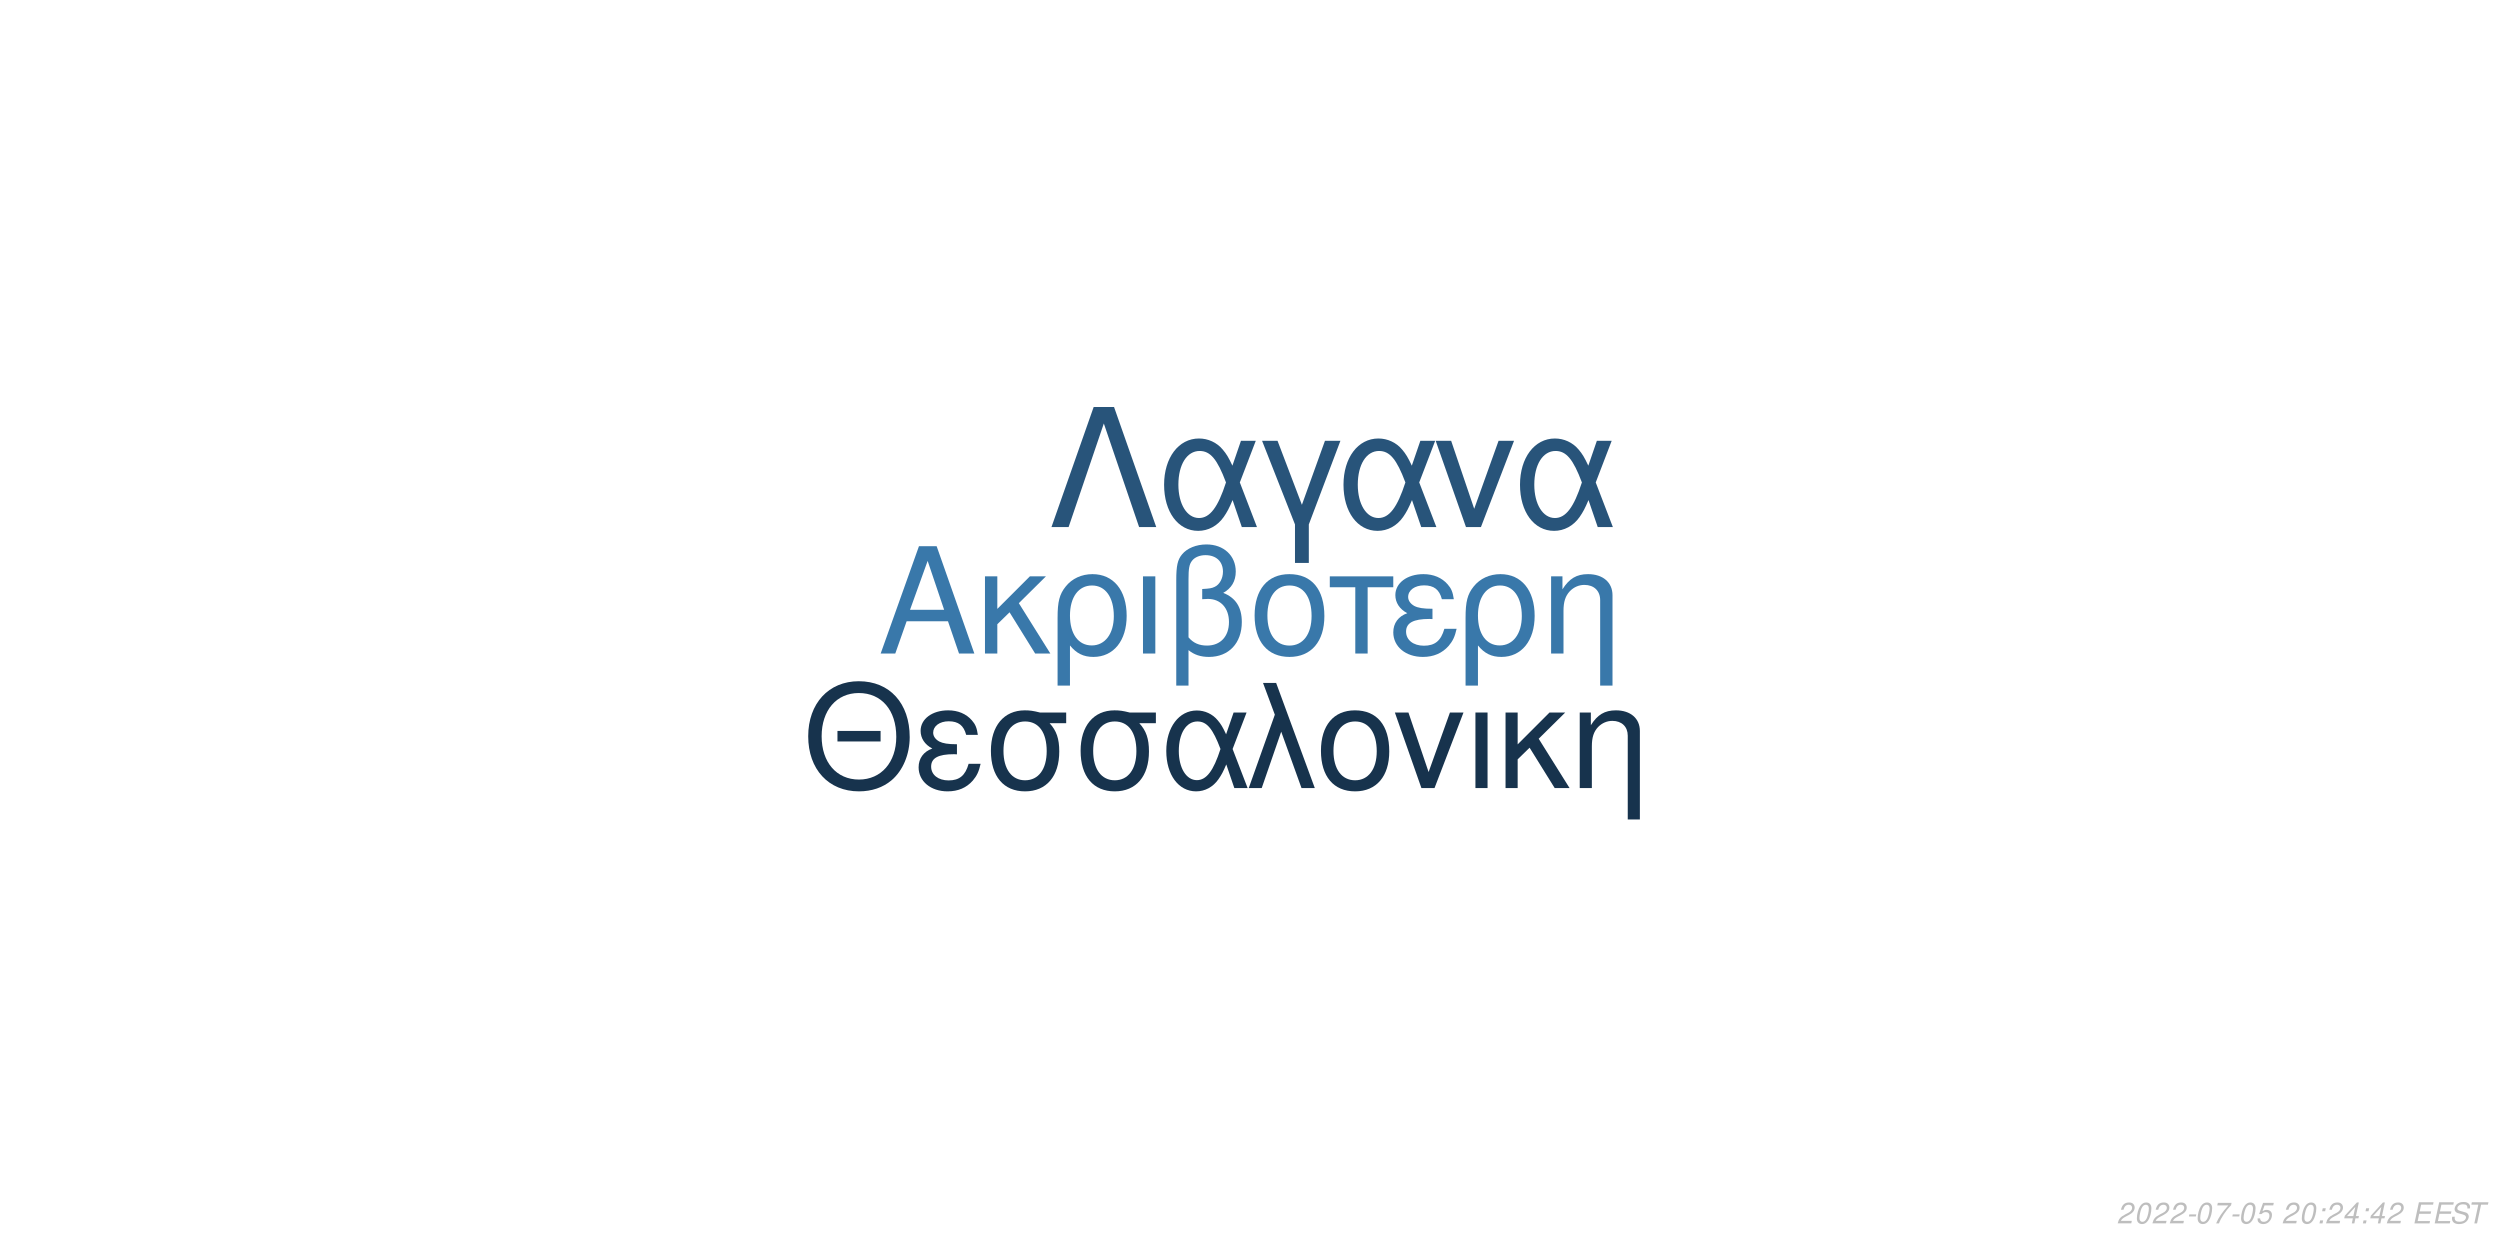
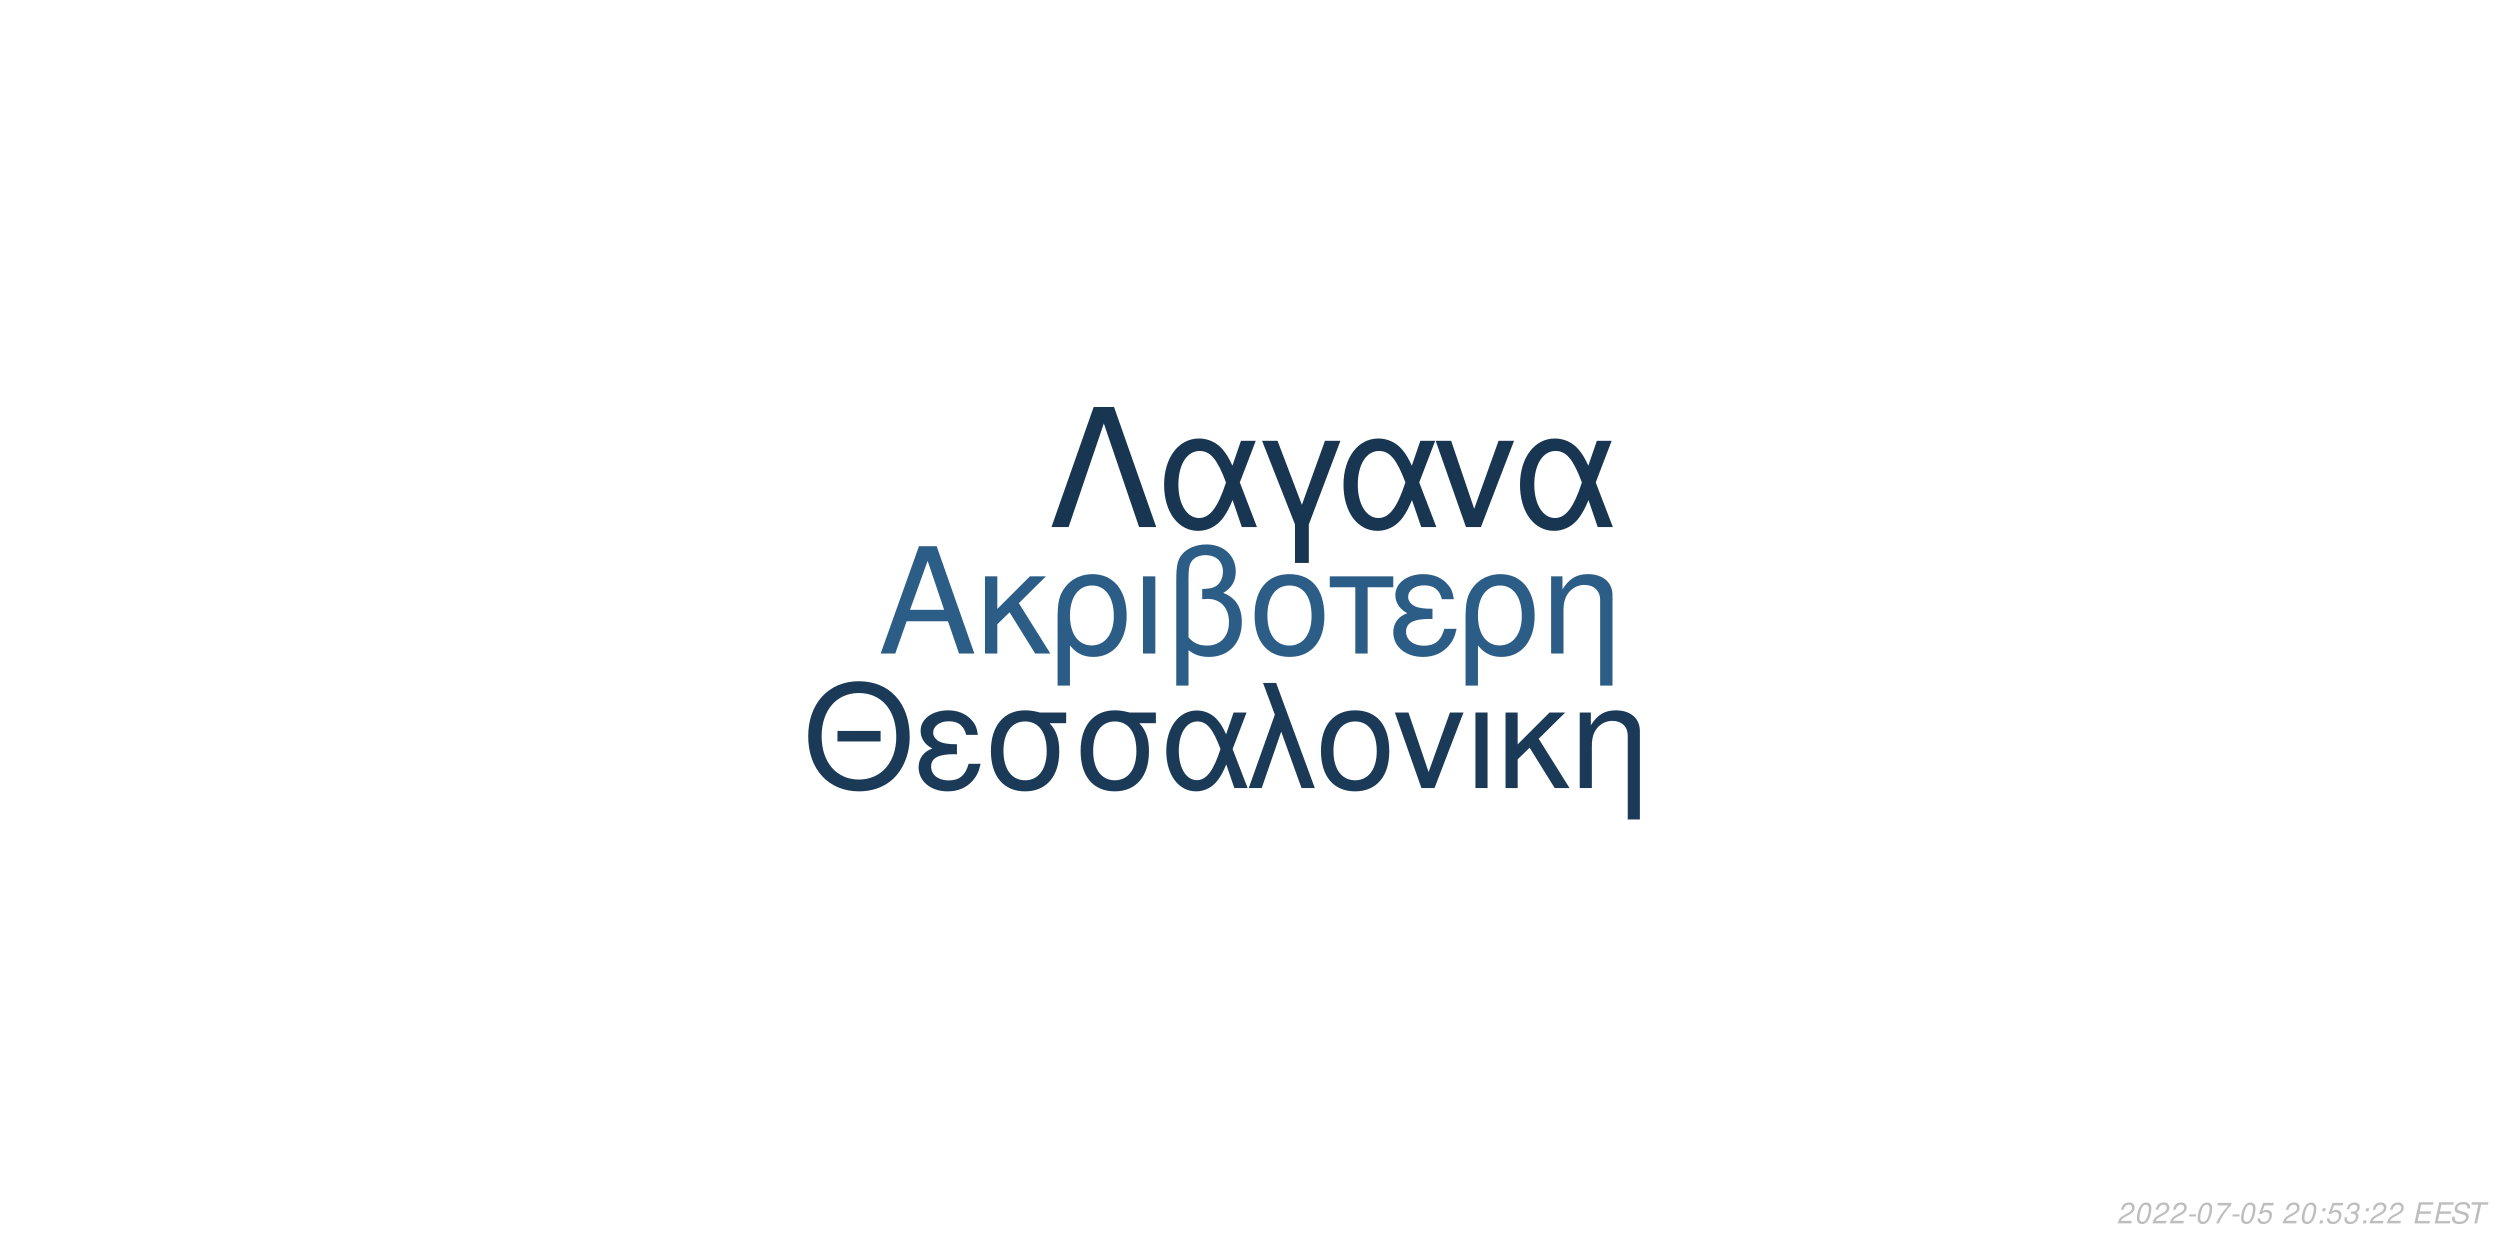
<svg xmlns="http://www.w3.org/2000/svg" xmlns:xlink="http://www.w3.org/1999/xlink" width="864pt" height="432pt" viewBox="0 0 864 432" version="1.1">
  <defs>
    <g>
      <symbol overflow="visible" id="glyph0-0">
        <path style="stroke:none;" d="" />
      </symbol>
      <symbol overflow="visible" id="glyph0-1">
        <path style="stroke:none;" d="M 24.125 -11.141 L 27.938 0 L 33.234 0 L 20.203 -37.094 L 14.094 -37.094 L 0.859 0 L 5.906 0 L 9.828 -11.141 Z M 22.797 -15.109 L 11 -15.109 L 17.094 -32.016 Z M 22.797 -15.109 " />
      </symbol>
      <symbol overflow="visible" id="glyph0-2">
        <path style="stroke:none;" d="M 7.172 -15.422 L 7.172 -26.672 L 2.906 -26.672 L 2.906 0 L 7.172 0 L 7.172 -10.125 L 11.406 -14.25 L 20.25 0 L 25.5 0 L 14.609 -17.406 L 23.969 -26.672 L 18.422 -26.672 Z M 7.172 -15.422 " />
      </symbol>
      <symbol overflow="visible" id="glyph0-3">
        <path style="stroke:none;" d="M 3 11.094 L 7.281 11.094 L 7.281 -2.797 C 9.516 -0.047 11.953 1.172 15.375 1.172 C 22.344 1.172 26.875 -4.422 26.875 -13.031 C 26.875 -21.891 22.297 -27.438 15.062 -27.438 C 11.297 -27.438 7.984 -25.906 5.797 -23.156 C 3.672 -20.516 3 -17.969 3 -12.359 Z M 14.906 -23.516 C 19.547 -23.516 22.438 -19.438 22.438 -12.922 C 22.438 -6.812 19.391 -2.797 14.812 -2.797 C 10.172 -2.797 7.281 -6.766 7.281 -13.125 C 7.281 -19.484 10.234 -23.516 14.906 -23.516 Z M 14.906 -23.516 " />
      </symbol>
      <symbol overflow="visible" id="glyph0-4">
        <path style="stroke:none;" d="M 3.516 0 L 7.781 0 L 7.781 -26.672 L 3.516 -26.672 Z M 3.516 0 " />
      </symbol>
      <symbol overflow="visible" id="glyph0-5">
        <path style="stroke:none;" d="M 4.016 11.094 L 8.25 11.094 L 8.25 -1.172 C 10.172 0.406 12.422 1.172 15.312 1.172 C 22.188 1.172 26.672 -3.609 26.672 -10.891 C 26.672 -15.984 24.578 -19.234 20.25 -20.969 C 23.109 -22.547 24.578 -25.031 24.578 -28.344 C 24.578 -33.844 20.406 -37.703 14.453 -37.703 C 10.938 -37.703 7.734 -36.391 6 -34.25 C 4.484 -32.422 4.016 -30.328 4.016 -25.391 Z M 8.25 -25.656 C 8.25 -29.359 8.5 -30.844 9.469 -32.062 C 10.375 -33.281 12.156 -34 14.094 -34 C 17.812 -34 20.156 -31.812 20.156 -28.297 C 20.156 -25.953 18.984 -23.812 17.297 -23.047 C 16.281 -22.547 15.469 -22.438 12.984 -22.297 L 12.984 -18.781 C 13.734 -18.828 14.344 -18.875 14.969 -18.875 C 19.344 -18.875 22.234 -15.719 22.234 -10.891 C 22.234 -5.906 19.281 -2.75 14.656 -2.75 C 11.953 -2.75 9.922 -3.609 8.25 -5.594 Z M 8.25 -25.656 " />
      </symbol>
      <symbol overflow="visible" id="glyph0-6">
        <path style="stroke:none;" d="M 14.094 -27.438 C 6.562 -27.438 2.094 -22.094 2.094 -13.125 C 2.094 -4.125 6.562 1.172 14.141 1.172 C 21.672 1.172 26.203 -4.172 26.203 -12.922 C 26.203 -22.188 21.828 -27.438 14.094 -27.438 Z M 14.141 -23.516 C 18.938 -23.516 21.781 -19.594 21.781 -12.984 C 21.781 -6.672 18.828 -2.75 14.141 -2.75 C 9.422 -2.75 6.516 -6.672 6.516 -13.125 C 6.516 -19.594 9.422 -23.516 14.141 -23.516 Z M 14.141 -23.516 " />
      </symbol>
      <symbol overflow="visible" id="glyph0-7">
        <path style="stroke:none;" d="M 7.891 0 L 12.156 0 L 12.156 -22.906 L 21.016 -22.906 L 21.016 -26.672 L -0.922 -26.672 L -0.922 -22.906 L 7.891 -22.906 Z M 7.891 0 " />
      </symbol>
      <symbol overflow="visible" id="glyph0-8">
        <path style="stroke:none;" d="M 14.562 -15.469 C 11.344 -15.469 9.562 -15.781 8.297 -16.438 C 6.922 -17.203 6.156 -18.328 6.156 -19.547 C 6.156 -21.891 8.453 -23.562 11.656 -23.562 C 15.062 -23.562 16.953 -22.094 17.812 -18.781 L 21.938 -18.781 C 21.578 -21.266 21.062 -22.5 19.797 -23.922 C 17.812 -26.203 14.906 -27.438 11.453 -27.438 C 5.797 -27.438 1.734 -24.375 1.734 -20.203 C 1.734 -17.609 3.156 -15.375 5.859 -13.938 C 2.797 -12.875 1.016 -10.484 1.016 -7.328 C 1.016 -2.391 5.297 1.172 11.25 1.172 C 14.969 1.172 17.906 -0.109 20.156 -2.641 C 21.578 -4.328 22.297 -5.797 22.906 -8.547 L 18.672 -8.547 C 17.5 -4.422 15.422 -2.703 11.609 -2.703 C 7.938 -2.703 5.438 -4.688 5.438 -7.578 C 5.438 -10.578 7.938 -11.953 13.484 -11.953 C 13.641 -11.953 14.094 -11.953 14.562 -11.906 Z M 14.562 -15.469 " />
      </symbol>
      <symbol overflow="visible" id="glyph0-9">
        <path style="stroke:none;" d="M 3.562 -26.672 L 3.562 0 L 7.844 0 L 7.844 -14.703 C 7.844 -17.906 8.5 -19.891 10.031 -21.531 C 11.406 -22.953 13.188 -23.719 15.062 -23.719 C 18.375 -23.719 20.516 -21.672 20.516 -18.469 L 20.516 11.094 L 24.781 11.094 L 24.781 -20.156 C 24.781 -24.578 21.469 -27.438 16.328 -27.438 C 12.359 -27.438 9.828 -25.906 7.484 -22.188 L 7.484 -26.672 Z M 3.562 -26.672 " />
      </symbol>
      <symbol overflow="visible" id="glyph1-0">
        <path style="stroke:none;" d="" />
      </symbol>
      <symbol overflow="visible" id="glyph1-1">
        <path style="stroke:none;" d="M 26.859 -19.734 L 11.953 -19.734 L 11.953 -16.094 L 26.859 -16.094 Z M 19.328 -36.922 C 8.922 -36.922 1.844 -29.25 1.844 -17.891 C 1.844 -6.484 8.875 1.141 19.391 1.141 C 23.812 1.141 27.703 -0.203 30.641 -2.688 C 34.578 -6.031 36.922 -11.656 36.922 -17.594 C 36.922 -29.297 30 -36.922 19.328 -36.922 Z M 19.328 -32.844 C 27.203 -32.844 32.281 -26.906 32.281 -17.688 C 32.281 -8.922 27.062 -2.938 19.391 -2.938 C 11.609 -2.938 6.484 -8.922 6.484 -17.891 C 6.484 -26.859 11.609 -32.844 19.328 -32.844 Z M 19.328 -32.844 " />
      </symbol>
      <symbol overflow="visible" id="glyph1-2">
        <path style="stroke:none;" d="M 14.25 -15.141 C 11.109 -15.141 9.375 -15.453 8.125 -16.094 C 6.781 -16.844 6.031 -17.938 6.031 -19.141 C 6.031 -21.422 8.266 -23.078 11.406 -23.078 C 14.75 -23.078 16.594 -21.625 17.438 -18.391 L 21.469 -18.391 C 21.125 -20.828 20.625 -22.031 19.391 -23.422 C 17.438 -25.656 14.594 -26.859 11.219 -26.859 C 5.688 -26.859 1.688 -23.875 1.688 -19.781 C 1.688 -17.234 3.094 -15.047 5.734 -13.656 C 2.734 -12.609 1 -10.266 1 -7.172 C 1 -2.344 5.188 1.141 11.016 1.141 C 14.656 1.141 17.547 -0.094 19.734 -2.594 C 21.125 -4.234 21.828 -5.688 22.422 -8.375 L 18.281 -8.375 C 17.141 -4.328 15.094 -2.641 11.359 -2.641 C 7.766 -2.641 5.328 -4.578 5.328 -7.422 C 5.328 -10.359 7.766 -11.703 13.203 -11.703 C 13.359 -11.703 13.797 -11.703 14.25 -11.656 Z M 14.25 -15.141 " />
      </symbol>
      <symbol overflow="visible" id="glyph1-3">
        <path style="stroke:none;" d="M 29 -26.109 L 19.938 -26.109 C 17.594 -26.703 16.438 -26.859 14.703 -26.859 C 7.469 -26.859 2.984 -21.469 2.984 -12.859 C 2.984 -4.031 7.375 1.141 14.797 1.141 C 22.172 1.141 26.609 -4.078 26.609 -12.656 C 26.609 -17.047 25.656 -19.828 23.266 -22.422 L 29 -22.422 Z M 14.797 -23.016 C 19.531 -23.016 22.266 -19.234 22.266 -12.75 C 22.266 -6.531 19.438 -2.688 14.797 -2.688 C 10.172 -2.688 7.328 -6.531 7.328 -12.859 C 7.328 -19.188 10.172 -23.016 14.797 -23.016 Z M 14.797 -23.016 " />
      </symbol>
      <symbol overflow="visible" id="glyph1-4">
        <path style="stroke:none;" d="M 29.344 -26.109 L 24.859 -26.109 L 22.266 -18.578 C 21.125 -21.031 20.484 -22.125 19.328 -23.469 C 17.547 -25.609 14.906 -26.812 12.156 -26.812 C 5.984 -26.812 1.594 -20.984 1.594 -12.812 C 1.594 -4.578 5.828 1.141 11.906 1.141 C 14.953 1.141 17.734 -0.344 19.625 -3.047 C 20.672 -4.531 21.281 -5.688 22.328 -8.172 L 25.109 0 L 29.703 0 L 24.516 -13.5 Z M 20.328 -13.5 C 17.891 -5.922 15.453 -2.734 12.156 -2.734 C 8.516 -2.734 5.922 -6.922 5.922 -12.812 C 5.922 -18.938 8.516 -23.016 12.359 -23.016 C 15.594 -23.016 17.688 -20.531 20.328 -13.5 Z M 20.328 -13.5 " />
      </symbol>
      <symbol overflow="visible" id="glyph1-5">
        <path style="stroke:none;" d="M 1.094 0 L 5.578 0 L 12.312 -19.484 L 19.328 0 L 23.922 0 L 10.562 -36.328 L 6.031 -36.328 L 10.109 -25.359 Z M 1.094 0 " />
      </symbol>
      <symbol overflow="visible" id="glyph1-6">
        <path style="stroke:none;" d="M 13.797 -26.859 C 6.422 -26.859 2.047 -21.625 2.047 -12.859 C 2.047 -4.031 6.422 1.141 13.859 1.141 C 21.234 1.141 25.656 -4.078 25.656 -12.656 C 25.656 -21.719 21.375 -26.859 13.797 -26.859 Z M 13.859 -23.016 C 18.531 -23.016 21.328 -19.188 21.328 -12.703 C 21.328 -6.531 18.438 -2.688 13.859 -2.688 C 9.219 -2.688 6.375 -6.531 6.375 -12.859 C 6.375 -19.188 9.219 -23.016 13.859 -23.016 Z M 13.859 -23.016 " />
      </symbol>
      <symbol overflow="visible" id="glyph1-7">
        <path style="stroke:none;" d="M 14.297 0 L 24.312 -26.109 L 19.625 -26.109 L 12.25 -5.531 L 5.281 -26.109 L 0.594 -26.109 L 9.766 0 Z M 14.297 0 " />
      </symbol>
      <symbol overflow="visible" id="glyph1-8">
        <path style="stroke:none;" d="M 3.438 0 L 7.625 0 L 7.625 -26.109 L 3.438 -26.109 Z M 3.438 0 " />
      </symbol>
      <symbol overflow="visible" id="glyph1-9">
        <path style="stroke:none;" d="M 7.031 -15.094 L 7.031 -26.109 L 2.844 -26.109 L 2.844 0 L 7.031 0 L 7.031 -9.922 L 11.156 -13.953 L 19.828 0 L 24.969 0 L 14.297 -17.047 L 23.469 -26.109 L 18.031 -26.109 Z M 7.031 -15.094 " />
      </symbol>
      <symbol overflow="visible" id="glyph1-10">
        <path style="stroke:none;" d="M 3.484 -26.109 L 3.484 0 L 7.672 0 L 7.672 -14.406 C 7.672 -17.547 8.328 -19.484 9.812 -21.078 C 11.156 -22.469 12.906 -23.219 14.75 -23.219 C 17.984 -23.219 20.078 -21.234 20.078 -18.094 L 20.078 10.859 L 24.266 10.859 L 24.266 -19.734 C 24.266 -24.062 21.031 -26.859 16 -26.859 C 12.109 -26.859 9.609 -25.359 7.328 -21.719 L 7.328 -26.109 Z M 3.484 -26.109 " />
      </symbol>
      <symbol overflow="visible" id="glyph2-0">
        <path style="stroke:none;" d="" />
      </symbol>
      <symbol overflow="visible" id="glyph2-1">
        <path style="stroke:none;" d="M 22.531 -41.484 L 15.484 -41.484 L 0.906 0 L 6.828 0 L 19 -35.797 L 31.188 0 L 37.109 0 Z M 22.531 -41.484 " />
      </symbol>
      <symbol overflow="visible" id="glyph2-2">
        <path style="stroke:none;" d="M 33.516 -29.812 L 28.391 -29.812 L 25.438 -21.219 C 24.125 -24.016 23.391 -25.266 22.078 -26.797 C 20.031 -29.25 17.016 -30.609 13.891 -30.609 C 6.828 -30.609 1.828 -23.953 1.828 -14.625 C 1.828 -5.234 6.656 1.312 13.594 1.312 C 17.078 1.312 20.266 -0.391 22.422 -3.469 C 23.609 -5.172 24.297 -6.484 25.5 -9.328 L 28.688 0 L 33.922 0 L 28 -15.422 Z M 23.219 -15.422 C 20.422 -6.766 17.641 -3.125 13.891 -3.125 C 9.734 -3.125 6.766 -7.906 6.766 -14.625 C 6.766 -21.625 9.734 -26.297 14.109 -26.297 C 17.812 -26.297 20.203 -23.453 23.219 -15.422 Z M 23.219 -15.422 " />
      </symbol>
      <symbol overflow="visible" id="glyph2-3">
        <path style="stroke:none;" d="M 12.062 12.406 L 16.844 12.406 L 16.844 -0.906 L 27.766 -29.812 L 22.422 -29.812 L 14.453 -7.688 L 6.031 -29.812 L 0.688 -29.812 L 12.062 -0.906 Z M 12.062 12.406 " />
      </symbol>
      <symbol overflow="visible" id="glyph2-4">
        <path style="stroke:none;" d="M 16.328 0 L 27.766 -29.812 L 22.422 -29.812 L 14 -6.312 L 6.031 -29.812 L 0.688 -29.812 L 11.156 0 Z M 16.328 0 " />
      </symbol>
      <symbol overflow="visible" id="glyph3-0">
        <path style="stroke:none;" d="" />
      </symbol>
      <symbol overflow="visible" id="glyph3-1">
        <path style="stroke:none;" d="M 5.234 -0.875 L 1.469 -0.875 C 1.641 -1.375 2.203 -1.891 3.109 -2.344 L 4.234 -2.938 C 5.562 -3.625 6.219 -4.469 6.219 -5.484 C 6.219 -5.938 6.062 -6.359 5.797 -6.656 C 5.469 -7.047 4.984 -7.234 4.312 -7.234 C 2.766 -7.234 1.891 -6.453 1.484 -4.734 L 2.375 -4.734 C 2.484 -5.188 2.609 -5.484 2.797 -5.75 C 3.094 -6.203 3.609 -6.453 4.188 -6.453 C 4.891 -6.453 5.344 -6.031 5.344 -5.375 C 5.344 -4.703 4.859 -4.094 4.016 -3.656 L 2.984 -3.125 C 1.234 -2.188 0.797 -1.656 0.344 -0.016 L 5.047 -0.016 Z M 5.234 -0.875 " />
      </symbol>
      <symbol overflow="visible" id="glyph3-2">
        <path style="stroke:none;" d="M 4.203 -7.234 C 3.375 -7.234 2.688 -6.812 2.125 -5.984 C 1.484 -5.047 0.984 -3.188 0.984 -1.734 C 0.984 -1.109 1.172 -0.562 1.484 -0.266 C 1.797 0.047 2.281 0.234 2.766 0.234 C 3.625 0.234 4.281 -0.156 4.859 -1.016 C 5.516 -1.953 6 -3.797 6 -5.266 C 6 -6.5 5.328 -7.234 4.203 -7.234 Z M 4.094 -6.453 C 4.734 -6.453 5.125 -5.984 5.125 -5.156 C 5.125 -4.203 4.781 -2.625 4.406 -1.812 C 3.984 -0.938 3.516 -0.547 2.875 -0.547 C 2.25 -0.547 1.875 -1.031 1.875 -1.828 C 1.875 -2.797 2.203 -4.344 2.594 -5.203 C 2.984 -6.047 3.453 -6.453 4.094 -6.453 Z M 4.094 -6.453 " />
      </symbol>
      <symbol overflow="visible" id="glyph3-3">
        <path style="stroke:none;" d="M 3.516 -3.125 L 1.125 -3.125 L 0.969 -2.406 L 3.359 -2.406 Z M 3.516 -3.125 " />
      </symbol>
      <symbol overflow="visible" id="glyph3-4">
        <path style="stroke:none;" d="M 6.703 -7.094 L 1.953 -7.094 L 1.766 -6.219 L 5.594 -6.219 C 3.344 -3.688 2.266 -2.109 1.375 0 L 2.344 0 C 3.031 -1.906 4.828 -4.594 6.547 -6.281 Z M 6.703 -7.094 " />
      </symbol>
      <symbol overflow="visible" id="glyph3-5">
        <path style="stroke:none;" d="M 6.297 -7.094 L 2.594 -7.094 L 1.234 -3.234 L 2.047 -3.234 C 2.656 -3.766 2.938 -3.906 3.531 -3.906 C 4.328 -3.906 4.797 -3.453 4.797 -2.688 C 4.797 -1.438 3.969 -0.547 2.828 -0.547 C 2.031 -0.547 1.609 -0.938 1.578 -1.734 L 0.703 -1.734 L 0.703 -1.516 C 0.703 -0.938 0.844 -0.547 1.188 -0.266 C 1.562 0.062 2.078 0.234 2.703 0.234 C 3.656 0.234 4.391 -0.156 4.984 -0.922 C 5.422 -1.5 5.672 -2.234 5.672 -2.953 C 5.672 -4 4.938 -4.672 3.812 -4.672 C 3.328 -4.672 2.906 -4.547 2.406 -4.234 L 3.109 -6.219 L 6.109 -6.219 Z M 6.297 -7.094 " />
      </symbol>
      <symbol overflow="visible" id="glyph3-6">
        <path style="stroke:none;" d="" />
      </symbol>
      <symbol overflow="visible" id="glyph3-7">
        <path style="stroke:none;" d="M 2.359 -1.031 L 1.312 -1.031 L 1.094 0 L 2.141 0 Z M 3.266 -5.234 L 2.219 -5.234 L 2 -4.203 L 3.047 -4.203 Z M 3.266 -5.234 " />
      </symbol>
      <symbol overflow="visible" id="glyph3-8">
-         <path style="stroke:none;" d="M 3.625 -1.75 L 3.266 0 L 4.141 0 L 4.516 -1.75 L 5.562 -1.75 L 5.734 -2.531 L 4.688 -2.531 L 5.688 -7.234 L 5.016 -7.234 L 0.844 -2.672 L 0.641 -1.75 Z M 3.797 -2.531 L 1.594 -2.531 L 4.469 -5.703 Z M 3.797 -2.531 " />
+         <path style="stroke:none;" d="M 2.922 -3.312 C 3.125 -3.344 3.234 -3.344 3.375 -3.344 C 4.203 -3.344 4.688 -3 4.688 -2.406 C 4.688 -1.312 3.906 -0.547 2.781 -0.547 C 2.047 -0.547 1.594 -0.938 1.594 -1.562 C 1.594 -1.719 1.609 -1.844 1.656 -2.094 L 0.766 -2.094 C 0.734 -1.797 0.719 -1.641 0.719 -1.469 C 0.719 -0.375 1.406 0.234 2.641 0.234 C 3.547 0.234 4.297 -0.078 4.812 -0.656 C 5.266 -1.156 5.562 -1.875 5.562 -2.547 C 5.562 -3.125 5.344 -3.453 4.797 -3.734 C 5.641 -4.234 6.016 -4.844 6.016 -5.734 C 6.016 -6.656 5.312 -7.234 4.203 -7.234 C 3.375 -7.234 2.672 -6.938 2.188 -6.375 C 1.891 -6.031 1.703 -5.641 1.516 -4.906 L 2.391 -4.906 C 2.5 -5.359 2.594 -5.594 2.734 -5.812 C 3.047 -6.234 3.516 -6.453 4.078 -6.453 C 4.734 -6.453 5.141 -6.125 5.141 -5.578 C 5.141 -5.188 5.016 -4.797 4.797 -4.547 C 4.516 -4.234 4 -4.062 3.266 -4.062 L 3.078 -4.062 Z M 2.922 -3.312 " />
      </symbol>
      <symbol overflow="visible" id="glyph3-9">
        <path style="stroke:none;" d="M 2.547 -3.312 L 6.5 -3.312 L 6.688 -4.141 L 2.719 -4.141 L 3.219 -6.469 L 7.344 -6.469 L 7.516 -7.297 L 2.453 -7.297 L 0.906 0 L 6.125 0 L 6.297 -0.812 L 2.016 -0.812 Z M 2.547 -3.312 " />
      </symbol>
      <symbol overflow="visible" id="glyph3-10">
        <path style="stroke:none;" d="M 7.062 -5.156 C 7.125 -5.438 7.141 -5.562 7.141 -5.703 C 7.141 -6.156 6.938 -6.594 6.594 -6.891 C 6.188 -7.25 5.656 -7.406 4.875 -7.406 C 3.844 -7.406 3.047 -7.125 2.5 -6.562 C 2.094 -6.141 1.781 -5.438 1.781 -4.922 C 1.781 -4.297 2.219 -3.766 2.891 -3.562 L 4.594 -3.094 C 5.406 -2.859 5.734 -2.578 5.734 -2.094 C 5.734 -1.781 5.547 -1.406 5.266 -1.141 C 4.844 -0.766 4.266 -0.578 3.453 -0.578 C 2.328 -0.578 1.812 -0.984 1.812 -1.906 C 1.812 -2.047 1.812 -2.125 1.844 -2.312 L 0.984 -2.312 C 0.906 -2.062 0.891 -1.906 0.891 -1.688 C 0.891 -0.484 1.797 0.234 3.297 0.234 C 4.359 0.234 5.234 -0.062 5.812 -0.609 C 6.344 -1.078 6.688 -1.797 6.688 -2.375 C 6.688 -2.641 6.609 -2.906 6.453 -3.156 C 6.234 -3.5 5.938 -3.703 5.469 -3.828 L 3.75 -4.312 C 2.984 -4.547 2.734 -4.734 2.734 -5.188 C 2.734 -5.547 2.875 -5.844 3.188 -6.109 C 3.547 -6.438 4.031 -6.594 4.703 -6.594 C 5.266 -6.594 5.688 -6.484 5.906 -6.297 C 6.094 -6.125 6.219 -5.797 6.219 -5.516 C 6.219 -5.422 6.203 -5.344 6.188 -5.156 Z M 7.062 -5.156 " />
      </symbol>
      <symbol overflow="visible" id="glyph3-11">
        <path style="stroke:none;" d="M 4.938 -6.469 L 7.312 -6.469 L 7.484 -7.297 L 1.75 -7.297 L 1.578 -6.469 L 3.984 -6.469 L 2.609 0 L 3.547 0 Z M 4.938 -6.469 " />
      </symbol>
    </g>
  </defs>
  <g id="surface1">
    <rect x="0" y="0" width="864" height="432" style="fill:rgb(100%,100%,100%);fill-opacity:1;stroke:none;" />
-     <g style="fill:rgb(22.353%,47.059%,66.667%);fill-opacity:1;">
+     <g style="fill:rgb(17.255%,36.471%,52.549%);fill-opacity:1;">
      <use xlink:href="#glyph0-1" x="303.5" y="225.861" />
      <use xlink:href="#glyph0-2" x="337.5" y="225.861" />
      <use xlink:href="#glyph0-3" x="362.5" y="225.861" />
      <use xlink:href="#glyph0-4" x="391.5" y="225.861" />
      <use xlink:href="#glyph0-5" x="402.5" y="225.861" />
      <use xlink:href="#glyph0-6" x="431.5" y="225.861" />
      <use xlink:href="#glyph0-7" x="460.5" y="225.861" />
      <use xlink:href="#glyph0-8" x="480.5" y="225.861" />
      <use xlink:href="#glyph0-3" x="503.5" y="225.861" />
      <use xlink:href="#glyph0-9" x="532.5" y="225.861" />
    </g>
-     <g style="fill:rgb(9.02%,20%,30.196%);fill-opacity:1;">
+     <g style="fill:rgb(10.588%,22.745%,34.118%);fill-opacity:1;">
      <use xlink:href="#glyph1-1" x="277.473" y="272.354" />
      <use xlink:href="#glyph1-2" x="316.473" y="272.354" />
      <use xlink:href="#glyph1-3" x="339.473" y="272.354" />
      <use xlink:href="#glyph1-3" x="370.473" y="272.354" />
      <use xlink:href="#glyph1-4" x="401.473" y="272.354" />
      <use xlink:href="#glyph1-5" x="430.473" y="272.354" />
      <use xlink:href="#glyph1-6" x="454.473" y="272.354" />
      <use xlink:href="#glyph1-7" x="481.473" y="272.354" />
      <use xlink:href="#glyph1-8" x="506.473" y="272.354" />
      <use xlink:href="#glyph1-9" x="517.473" y="272.354" />
      <use xlink:href="#glyph1-10" x="542.473" y="272.354" />
    </g>
-     <g style="fill:rgb(15.686%,32.941%,47.843%);fill-opacity:1;">
+     <g style="fill:rgb(9.412%,20.784%,31.765%);fill-opacity:1;">
      <use xlink:href="#glyph2-1" x="362.484" y="182.152" />
      <use xlink:href="#glyph2-2" x="400.484" y="182.152" />
      <use xlink:href="#glyph2-3" x="435.484" y="182.152" />
      <use xlink:href="#glyph2-2" x="462.484" y="182.152" />
      <use xlink:href="#glyph2-4" x="495.484" y="182.152" />
      <use xlink:href="#glyph2-2" x="523.484" y="182.152" />
    </g>
    <g style="fill:rgb(74.51%,74.51%,74.51%);fill-opacity:1;">
      <use xlink:href="#glyph3-1" x="731.52" y="422.81" />
      <use xlink:href="#glyph3-2" x="737.52" y="422.81" />
      <use xlink:href="#glyph3-1" x="743.52" y="422.81" />
      <use xlink:href="#glyph3-1" x="749.52" y="422.81" />
      <use xlink:href="#glyph3-3" x="755.52" y="422.81" />
      <use xlink:href="#glyph3-2" x="758.52" y="422.81" />
      <use xlink:href="#glyph3-4" x="764.52" y="422.81" />
      <use xlink:href="#glyph3-3" x="770.52" y="422.81" />
      <use xlink:href="#glyph3-2" x="773.52" y="422.81" />
      <use xlink:href="#glyph3-5" x="779.52" y="422.81" />
      <use xlink:href="#glyph3-6" x="785.52" y="422.81" />
      <use xlink:href="#glyph3-1" x="788.52" y="422.81" />
      <use xlink:href="#glyph3-2" x="794.52" y="422.81" />
      <use xlink:href="#glyph3-7" x="800.52" y="422.81" />
-       <use xlink:href="#glyph3-1" x="803.52" y="422.81" />
+       <use xlink:href="#glyph3-5" x="803.52" y="422.81" />
      <use xlink:href="#glyph3-8" x="809.52" y="422.81" />
      <use xlink:href="#glyph3-7" x="815.52" y="422.81" />
-       <use xlink:href="#glyph3-8" x="818.52" y="422.81" />
+       <use xlink:href="#glyph3-1" x="818.52" y="422.81" />
      <use xlink:href="#glyph3-1" x="824.52" y="422.81" />
      <use xlink:href="#glyph3-6" x="830.52" y="422.81" />
      <use xlink:href="#glyph3-9" x="833.52" y="422.81" />
      <use xlink:href="#glyph3-9" x="840.52" y="422.81" />
      <use xlink:href="#glyph3-10" x="846.52" y="422.81" />
      <use xlink:href="#glyph3-11" x="852.52" y="422.81" />
    </g>
  </g>
</svg>
